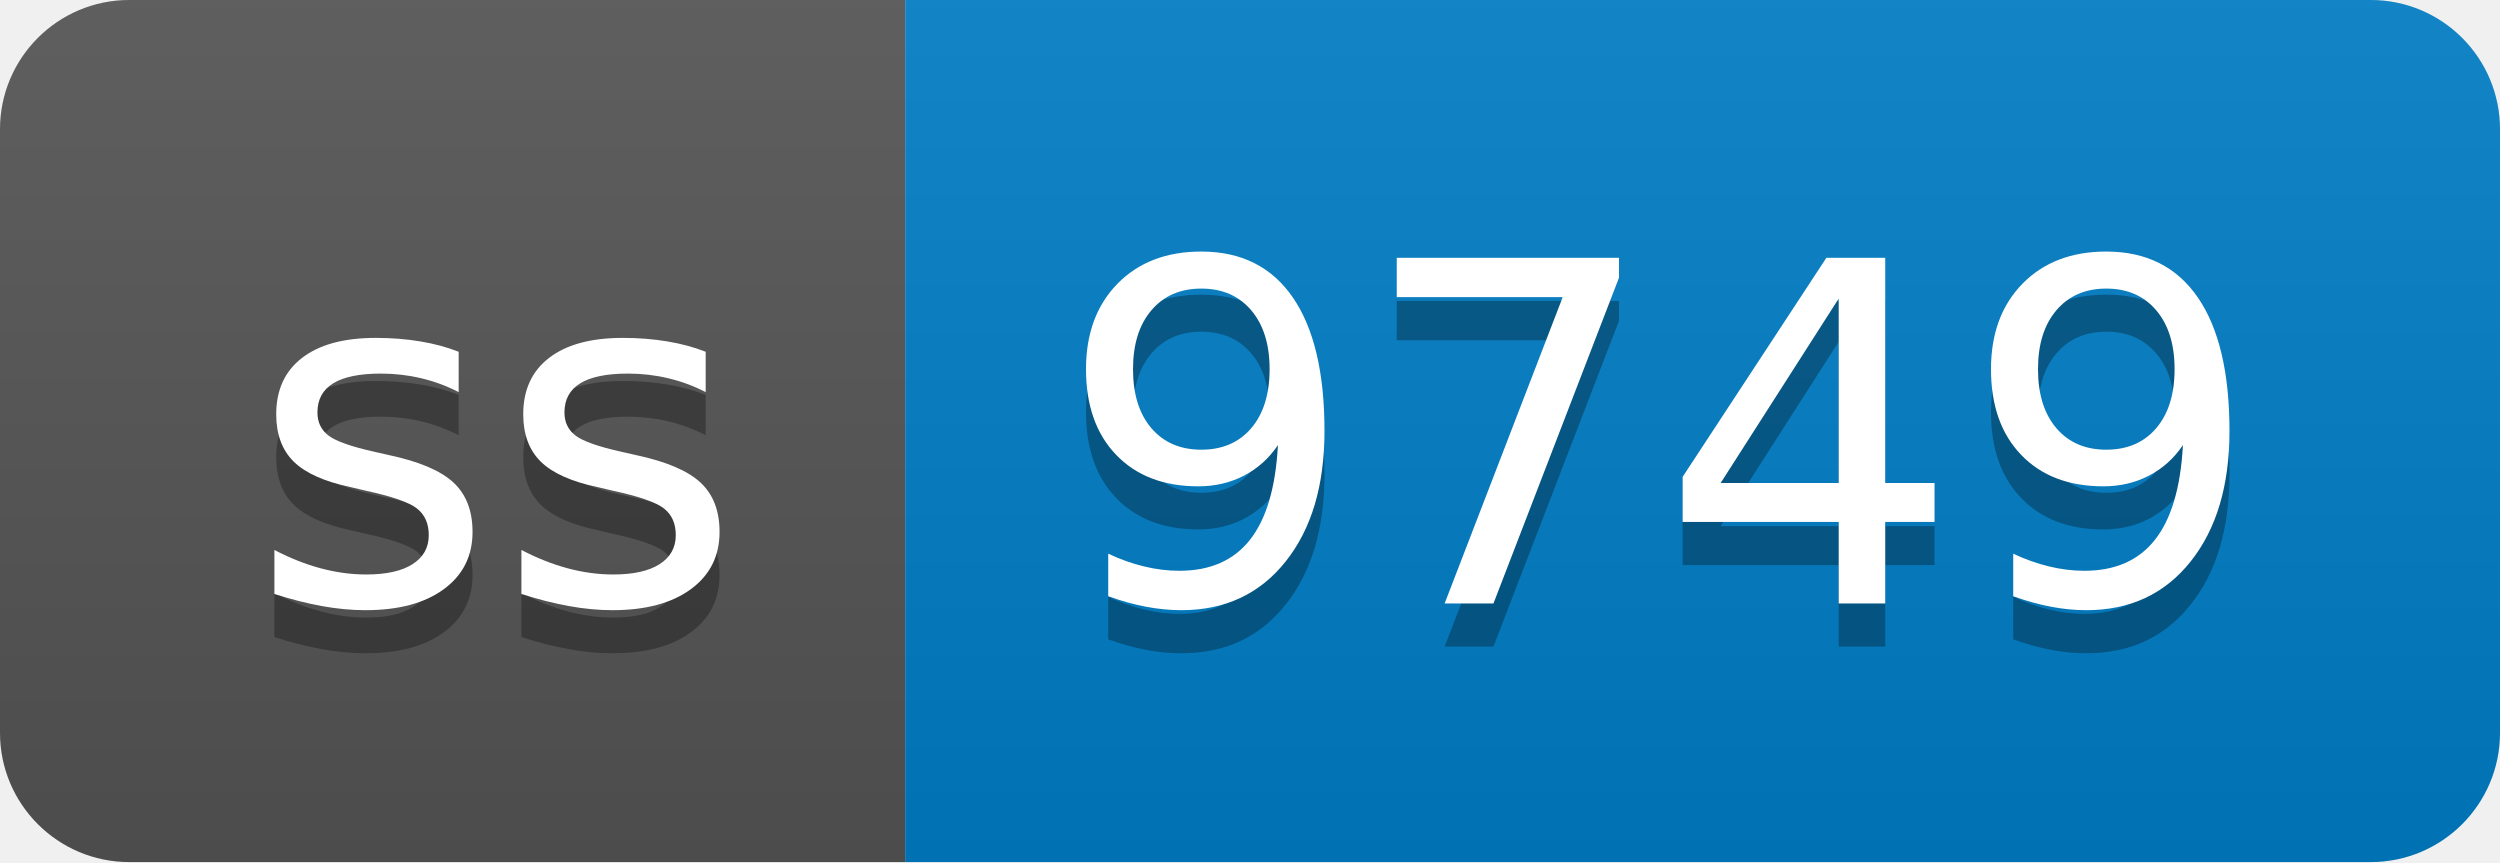
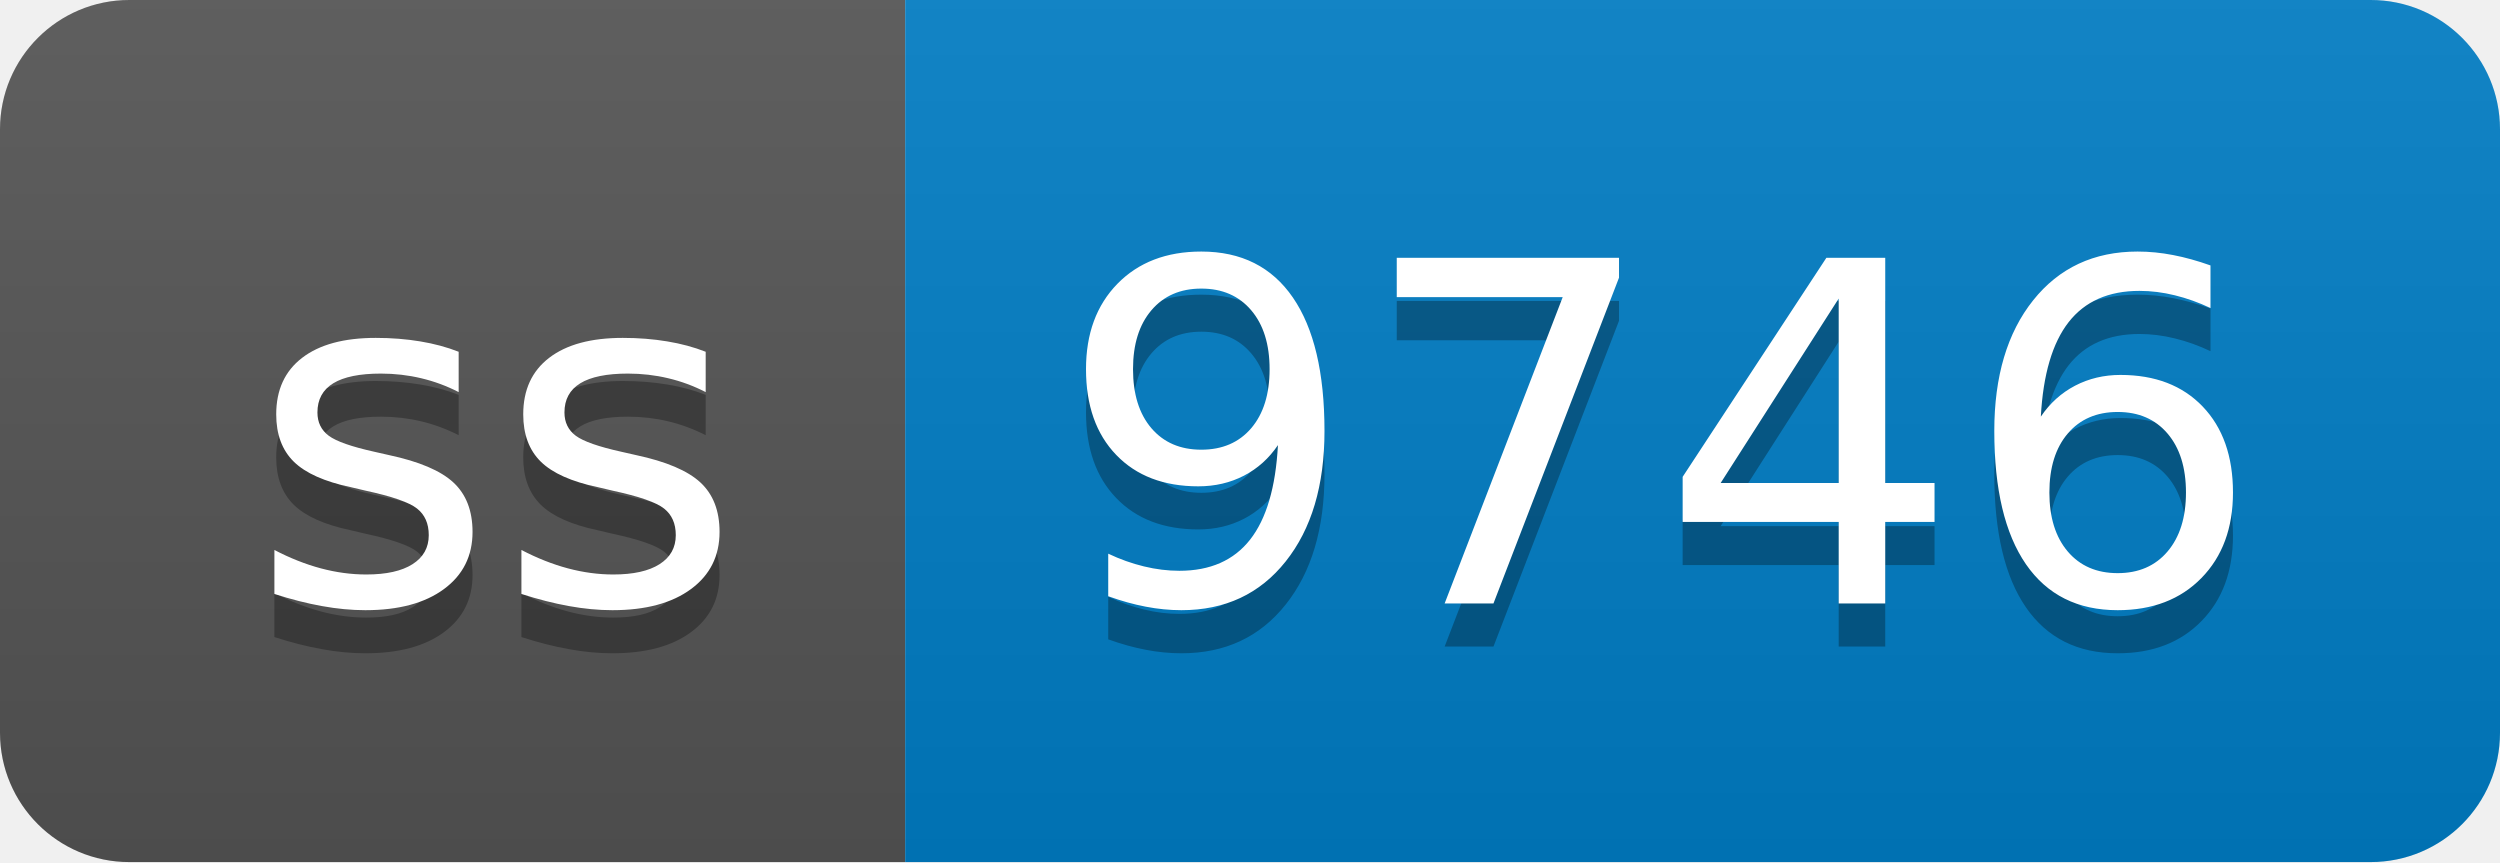
- <svg xmlns="http://www.w3.org/2000/svg" width="58" height="20" role="img" aria-label="ss: 9749">
+ <svg xmlns="http://www.w3.org/2000/svg" width="58" height="20" role="img" aria-label="ss: 9746">
  <linearGradient id="s" x2="0" y2="100%">
    <stop offset="0" stop-color="#bbb" stop-opacity=".1" />
    <stop offset="1" stop-opacity=".1" />
  </linearGradient>
  <clipPath id="r">
    <rect width="58" height="20" rx="3" fill="#fff" />
  </clipPath>
  <g clip-path="url(#r)">
    <rect width="21" height="20" fill="#555" />
    <rect x="21" width="37" height="20" fill="#007ec6" />
    <rect width="58" height="20" fill="url(#s)" />
  </g>
  <g fill="#fff" text-anchor="middle" font-family="Verdana,Geneva,DejaVu Sans,sans-serif" text-rendering="geometricPrecision" font-size="110">
    <text aria-hidden="true" x="115" y="150" fill="#010101" fill-opacity=".3" transform="scale(.1)" textLength="110">ss</text>
    <text x="115" y="140" transform="scale(.1)" fill="#fff" textLength="110">ss</text>
-     <text aria-hidden="true" x="385" y="150" fill="#010101" fill-opacity=".3" transform="scale(.1)" textLength="270">9749</text>
-     <text x="385" y="140" transform="scale(.1)" fill="#fff" textLength="270">9749</text>
+     <text aria-hidden="true" x="385" y="150" fill="#010101" fill-opacity=".3" transform="scale(.1)" textLength="270">9746</text>
+     <text x="385" y="140" transform="scale(.1)" fill="#fff" textLength="270">9746</text>
  </g>
</svg>
